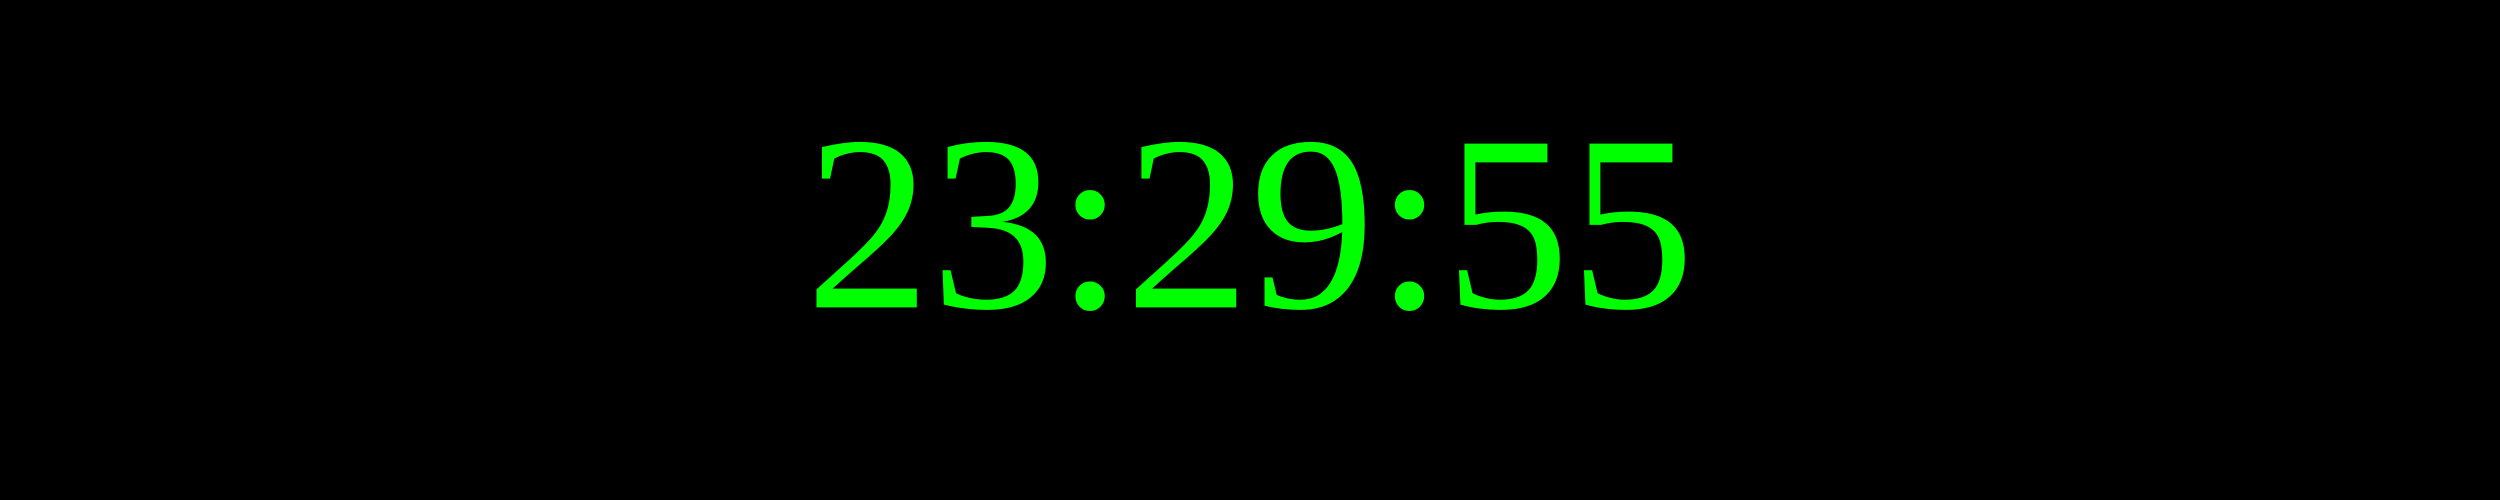
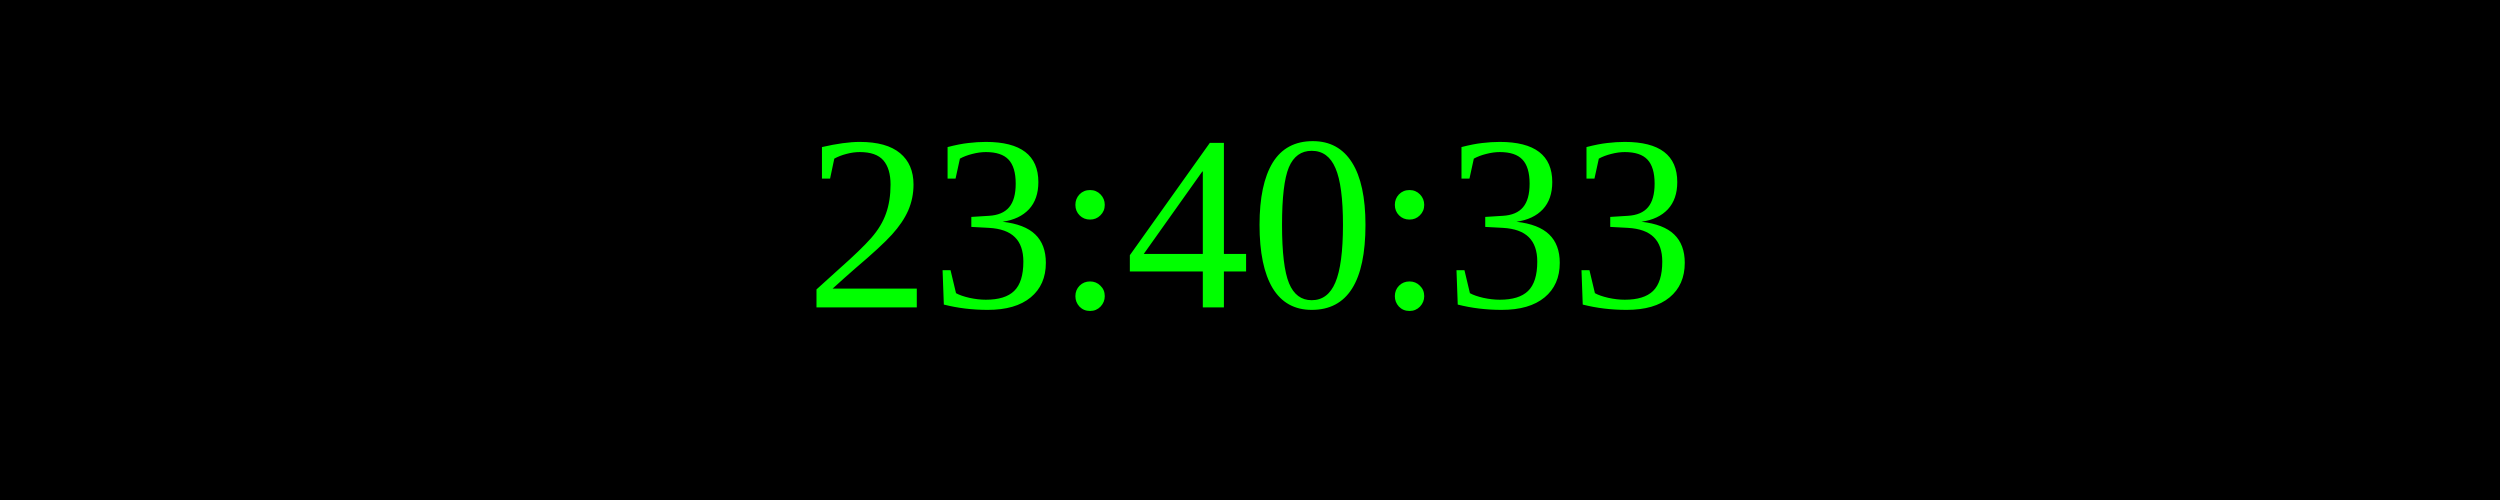
<svg xmlns="http://www.w3.org/2000/svg" width="250" height="50">
  <rect width="100%" height="100%" fill="black" />
  <text x="50%" y="50%" font-size="25" fill="lime" text-anchor="middle" dominant-baseline="middle">
- 23:29:55
+ 23:40:33
</text>
</svg>
